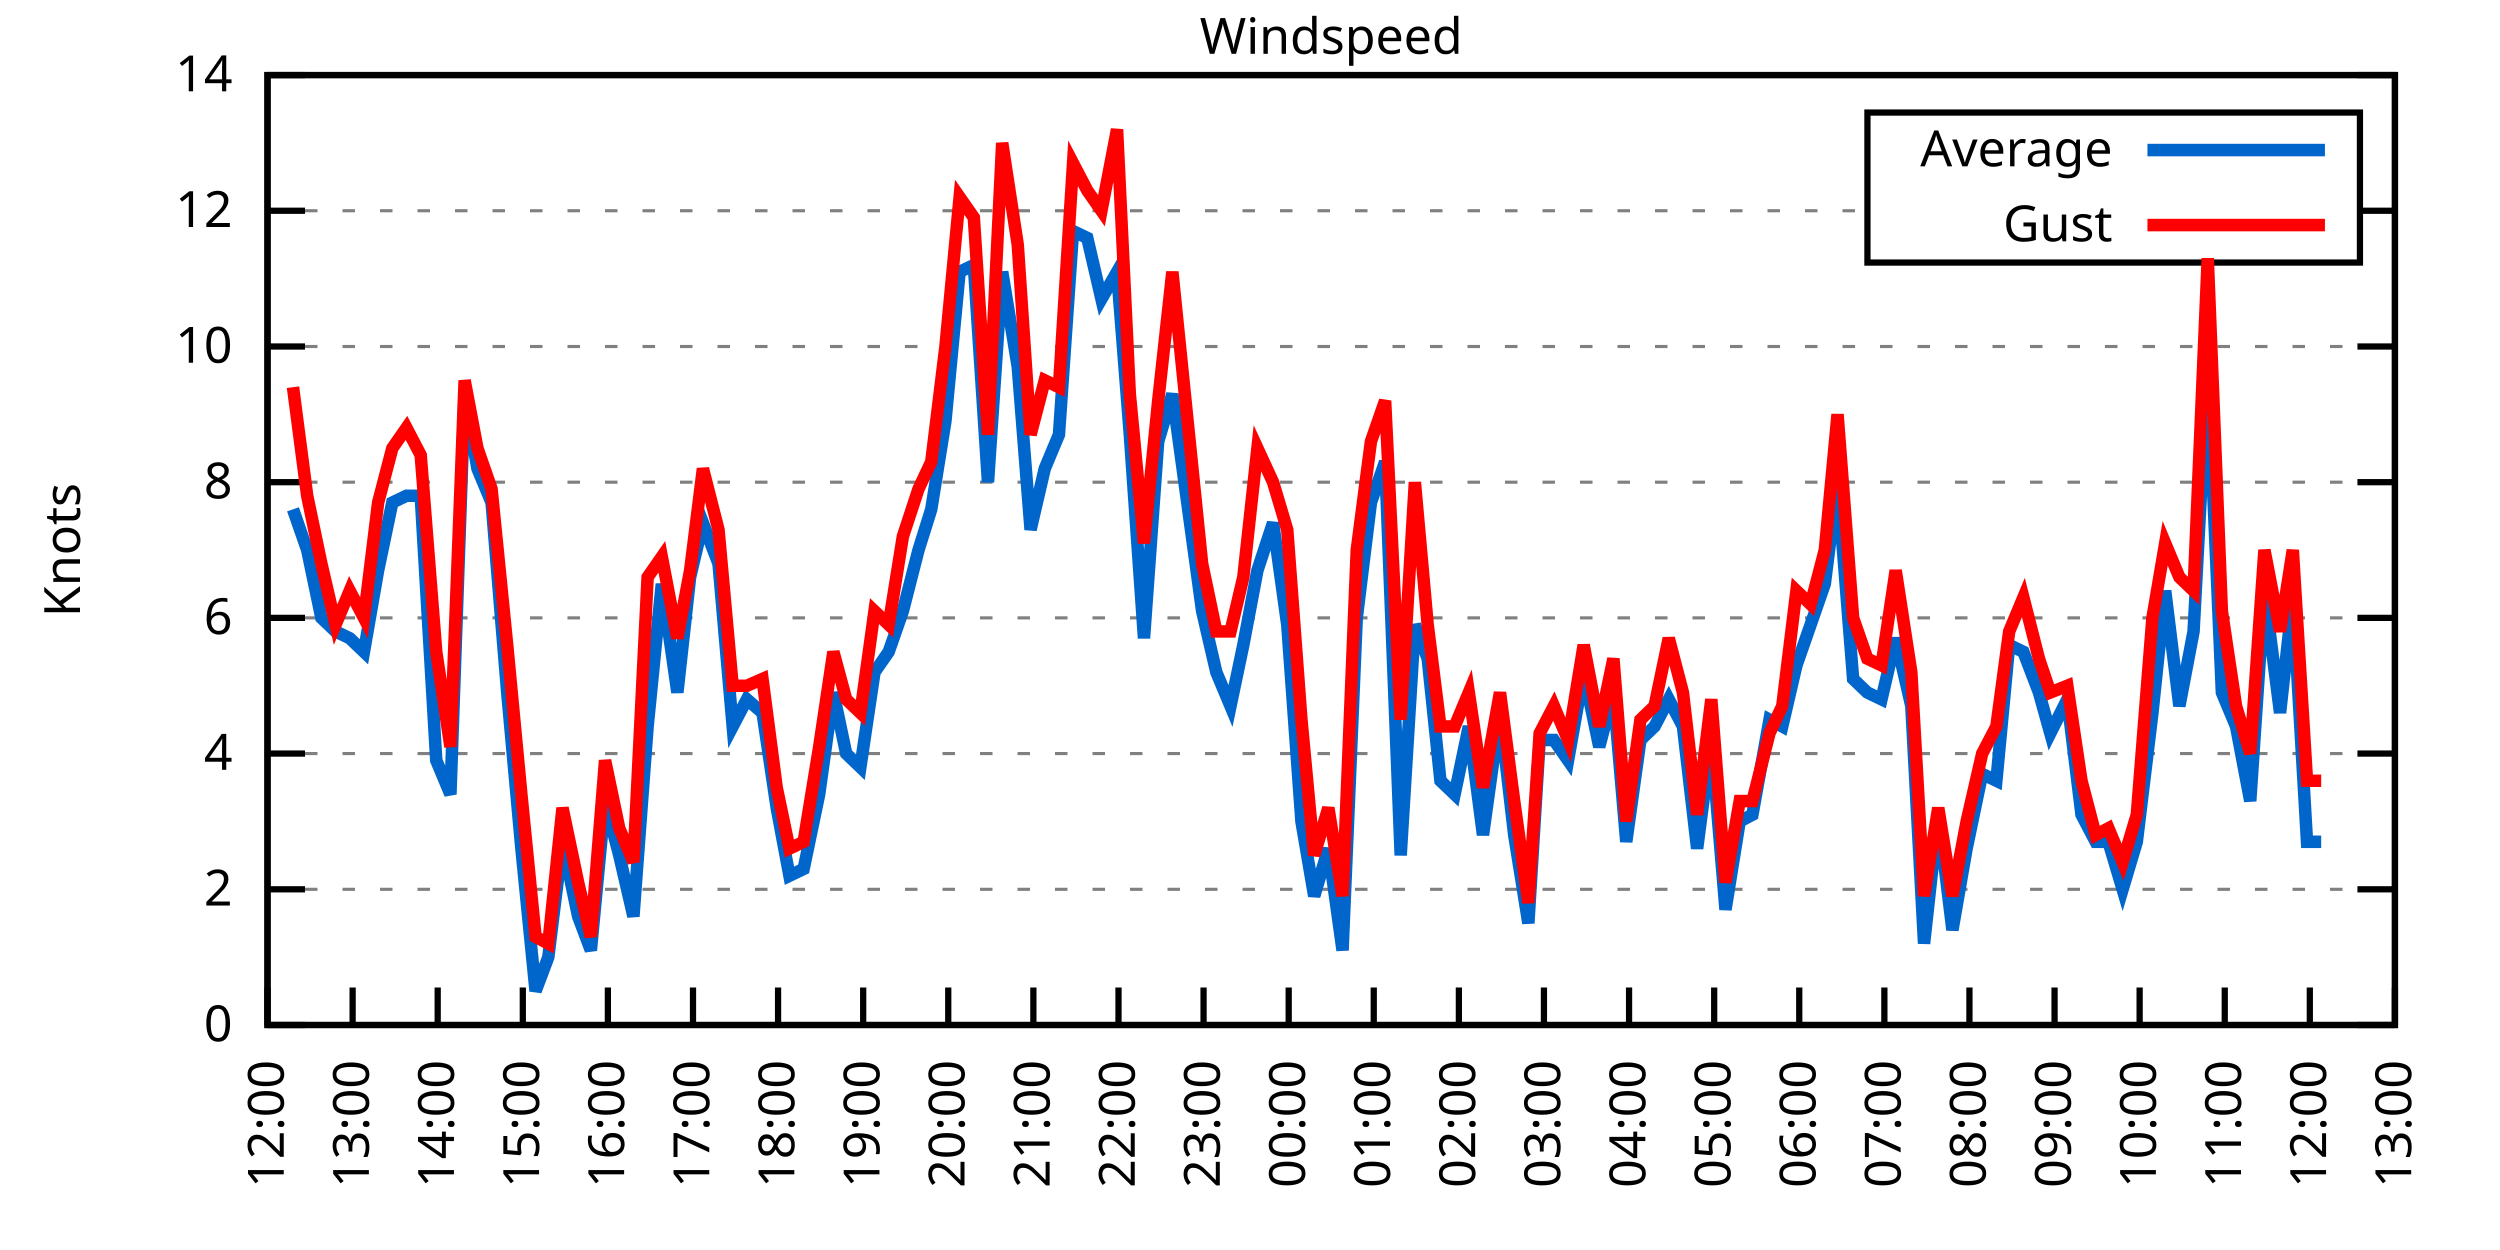
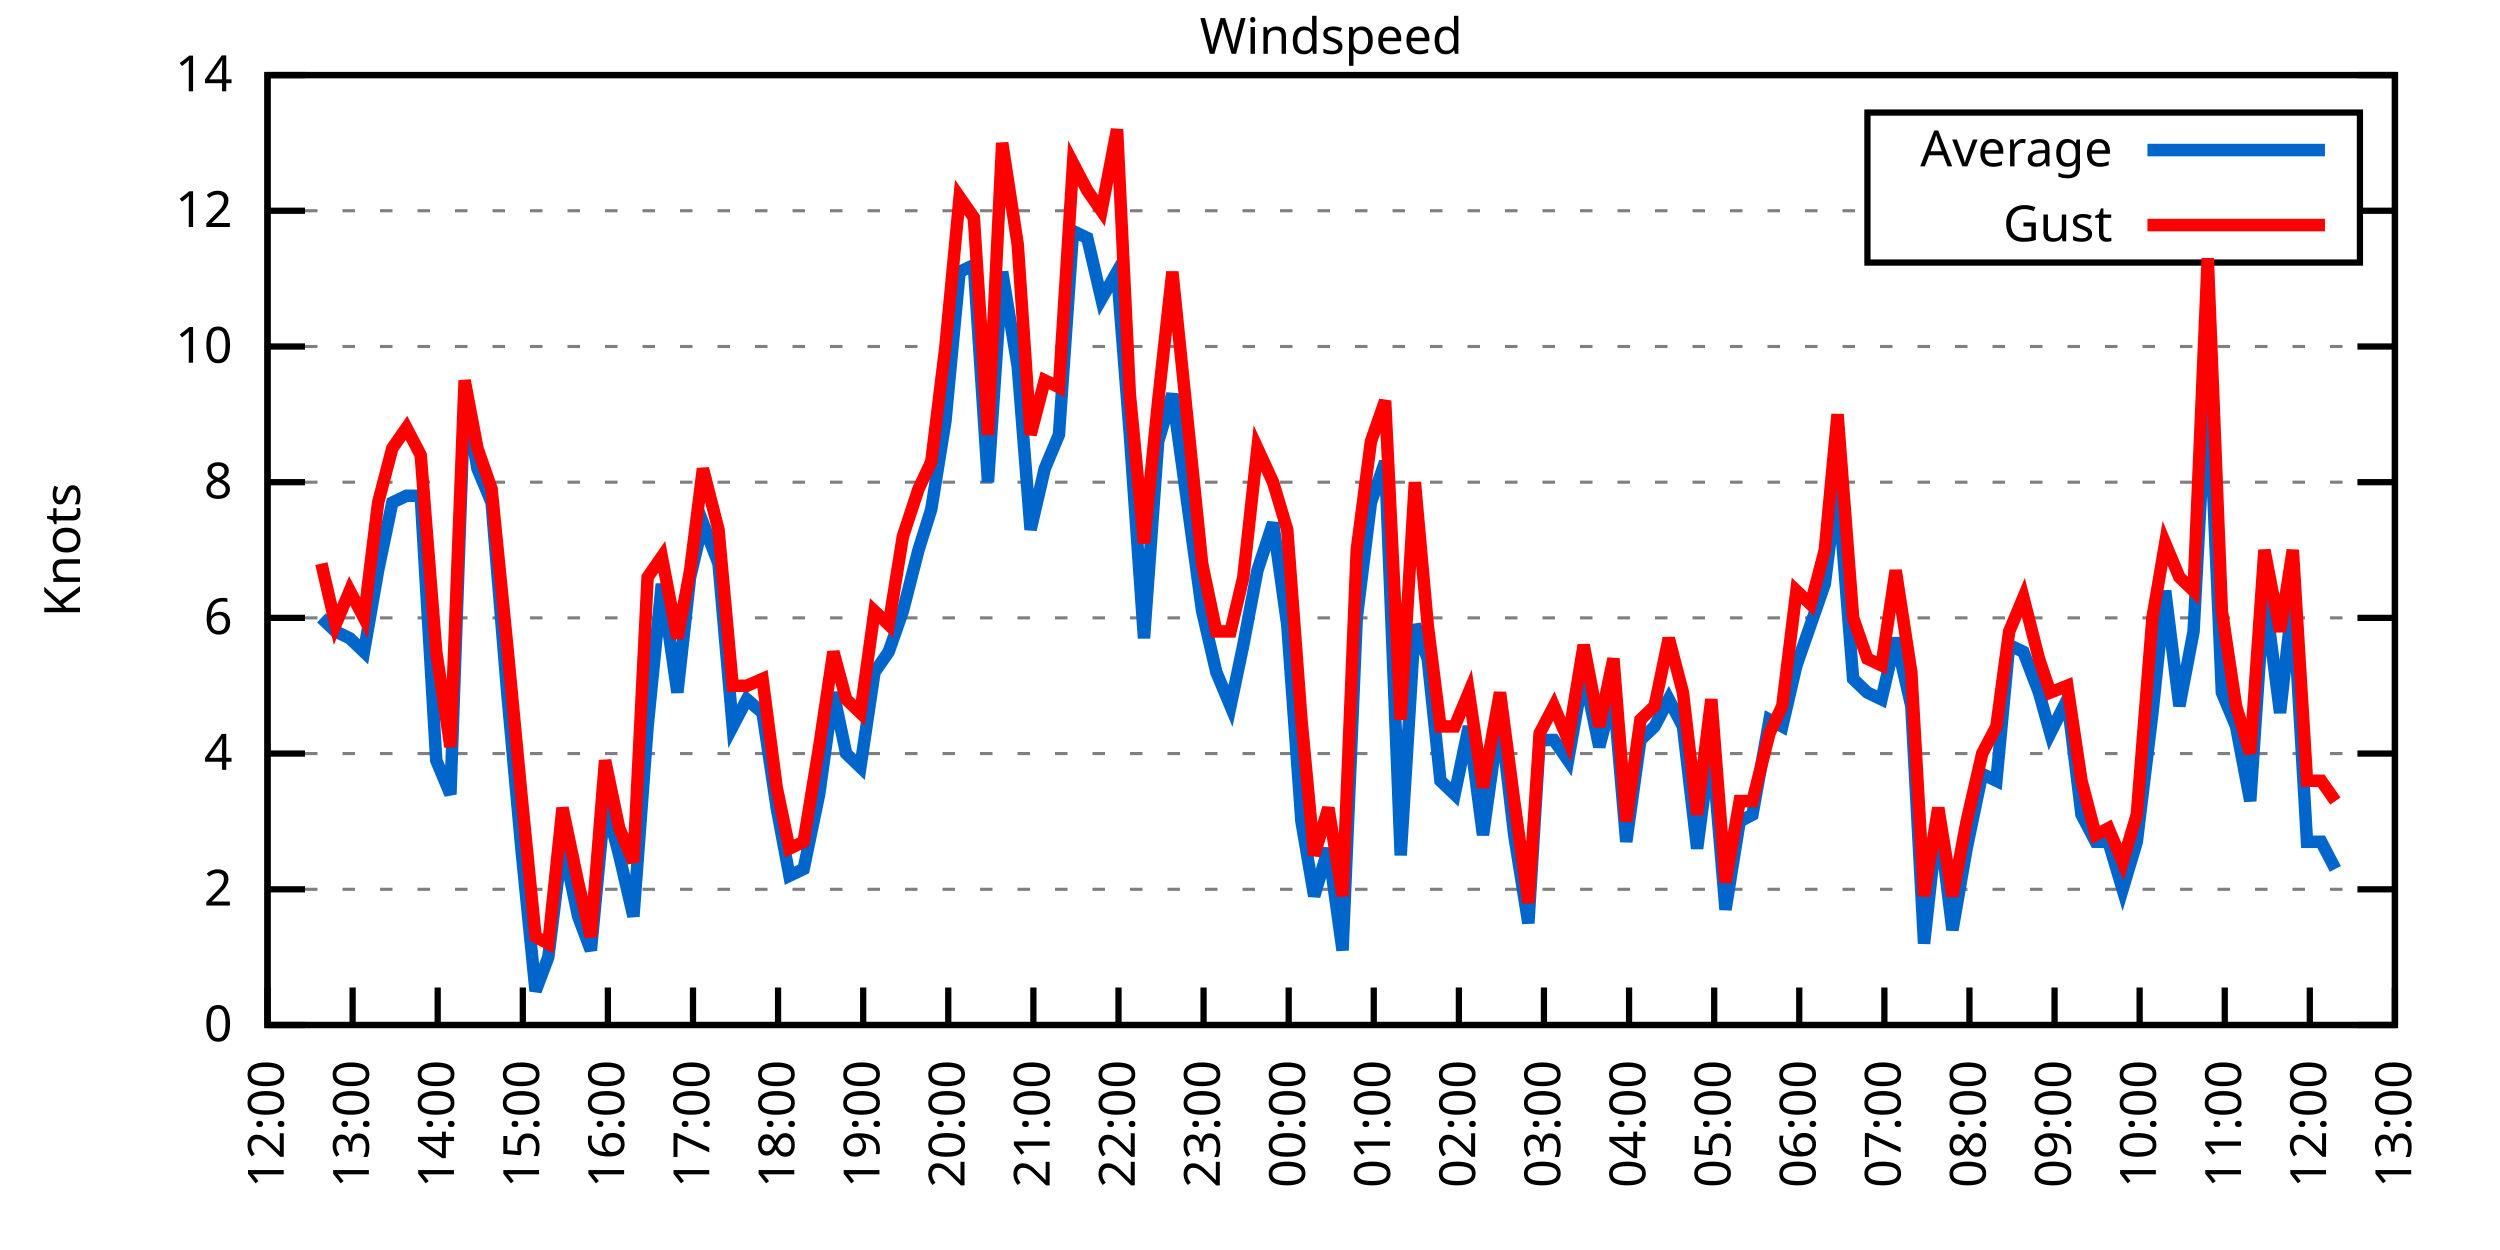
<svg xmlns="http://www.w3.org/2000/svg" xmlns:xlink="http://www.w3.org/1999/xlink" width="400" height="200" viewBox="0 0 400 200">
  <g id="gnuplot_canvas">
    <rect x="0" y="0" width="400" height="200" fill="none" />
    <defs>
      <circle id="gpDot" r="0.5" stroke-width="0.5" stroke="currentColor" />
      <path id="gpPt0" stroke-width="0.333" stroke="currentColor" d="M-1,0 h2 M0,-1 v2" />
      <path id="gpPt1" stroke-width="0.333" stroke="currentColor" d="M-1,-1 L1,1 M1,-1 L-1,1" />
      <path id="gpPt2" stroke-width="0.333" stroke="currentColor" d="M-1,0 L1,0 M0,-1 L0,1 M-1,-1 L1,1 M-1,1 L1,-1" />
      <rect id="gpPt3" stroke-width="0.333" stroke="currentColor" x="-1" y="-1" width="2" height="2" />
      <rect id="gpPt4" stroke-width="0.333" stroke="currentColor" fill="currentColor" x="-1" y="-1" width="2" height="2" />
      <circle id="gpPt5" stroke-width="0.333" stroke="currentColor" cx="0" cy="0" r="1" />
      <use xlink:href="#gpPt5" id="gpPt6" fill="currentColor" stroke="none" />
      <path id="gpPt7" stroke-width="0.333" stroke="currentColor" d="M0,-1.33 L-1.33,0.67 L1.33,0.67 z" />
      <use xlink:href="#gpPt7" id="gpPt8" fill="currentColor" stroke="none" />
      <use xlink:href="#gpPt7" id="gpPt9" stroke="currentColor" transform="rotate(180)" />
      <use xlink:href="#gpPt9" id="gpPt10" fill="currentColor" stroke="none" />
      <use xlink:href="#gpPt3" id="gpPt11" stroke="currentColor" transform="rotate(45)" />
      <use xlink:href="#gpPt11" id="gpPt12" fill="currentColor" stroke="none" />
      <path id="gpPt13" stroke-width="0.333" stroke="currentColor" d="M0,1.330 L1.265,0.411 L0.782,-1.067 L-0.782,-1.076 L-1.265,0.411 z" />
      <use xlink:href="#gpPt13" id="gpPt14" fill="currentColor" stroke="none" />
      <filter id="textbox" filterUnits="objectBoundingBox" x="0" y="0" height="1" width="1">
        <feFlood flood-color="white" flood-opacity="1" result="bgnd" />
        <feComposite in="SourceGraphic" in2="bgnd" operator="atop" />
      </filter>
      <filter id="greybox" filterUnits="objectBoundingBox" x="0" y="0" height="1" width="1">
        <feFlood flood-color="lightgrey" flood-opacity="1" result="grey" />
        <feComposite in="SourceGraphic" in2="grey" operator="atop" />
      </filter>
    </defs>
    <g fill="none" color="white" stroke="currentColor" stroke-width="1.00" stroke-linecap="butt" stroke-linejoin="miter">
</g>
    <g fill="none" color="black" stroke="currentColor" stroke-width="1.00" stroke-linecap="butt" stroke-linejoin="miter">
      <g stroke="none" shape-rendering="crispEdges">
        <polygon fill="rgb(255, 255, 255)" points="42.80,164.00 383.18,164.00 383.18,12.02 42.80,12.02 " />
      </g>
    </g>
    <g fill="none" color="black" stroke="currentColor" stroke-width="1.00" stroke-linecap="butt" stroke-linejoin="miter">
</g>
    <g fill="none" color="black" stroke="black" stroke-width="0.50" stroke-linecap="butt" stroke-linejoin="miter">
</g>
    <g fill="none" color="gray" stroke="currentColor" stroke-width="0.50" stroke-linecap="butt" stroke-linejoin="miter">
      <path stroke="gray" stroke-dasharray="2,4" class="gridline" d="M42.80,164.00 L383.19,164.00  " />
    </g>
    <g fill="none" color="gray" stroke="gray" stroke-width="1.00" stroke-linecap="butt" stroke-linejoin="miter">
</g>
    <g fill="none" color="black" stroke="currentColor" stroke-width="1.00" stroke-linecap="butt" stroke-linejoin="miter">
      <path stroke="black" d="M42.80,164.00 L48.80,164.00 M383.19,164.00 L377.19,164.00  " />
      <g transform="translate(37.20,166.60)" stroke="none" fill="black" font-family="Sans" font-size="8.00" text-anchor="end">
        <text>
          <tspan font-family="Sans"> 0</tspan>
        </text>
      </g>
    </g>
    <g fill="none" color="black" stroke="currentColor" stroke-width="1.00" stroke-linecap="butt" stroke-linejoin="miter">
</g>
    <g fill="none" color="black" stroke="black" stroke-width="0.50" stroke-linecap="butt" stroke-linejoin="miter">
</g>
    <g fill="none" color="gray" stroke="currentColor" stroke-width="0.50" stroke-linecap="butt" stroke-linejoin="miter">
      <path stroke="gray" stroke-dasharray="2,4" class="gridline" d="M42.80,142.29 L383.19,142.29  " />
    </g>
    <g fill="none" color="gray" stroke="gray" stroke-width="1.00" stroke-linecap="butt" stroke-linejoin="miter">
</g>
    <g fill="none" color="black" stroke="currentColor" stroke-width="1.00" stroke-linecap="butt" stroke-linejoin="miter">
      <path stroke="black" d="M42.80,142.29 L48.80,142.29 M383.19,142.29 L377.19,142.29  " />
      <g transform="translate(37.20,144.89)" stroke="none" fill="black" font-family="Sans" font-size="8.00" text-anchor="end">
        <text>
          <tspan font-family="Sans"> 2</tspan>
        </text>
      </g>
    </g>
    <g fill="none" color="black" stroke="currentColor" stroke-width="1.00" stroke-linecap="butt" stroke-linejoin="miter">
</g>
    <g fill="none" color="black" stroke="black" stroke-width="0.50" stroke-linecap="butt" stroke-linejoin="miter">
</g>
    <g fill="none" color="gray" stroke="currentColor" stroke-width="0.50" stroke-linecap="butt" stroke-linejoin="miter">
      <path stroke="gray" stroke-dasharray="2,4" class="gridline" d="M42.80,120.57 L383.19,120.57  " />
    </g>
    <g fill="none" color="gray" stroke="gray" stroke-width="1.00" stroke-linecap="butt" stroke-linejoin="miter">
</g>
    <g fill="none" color="black" stroke="currentColor" stroke-width="1.00" stroke-linecap="butt" stroke-linejoin="miter">
      <path stroke="black" d="M42.80,120.57 L48.80,120.57 M383.19,120.57 L377.19,120.57  " />
      <g transform="translate(37.20,123.17)" stroke="none" fill="black" font-family="Sans" font-size="8.00" text-anchor="end">
        <text>
          <tspan font-family="Sans"> 4</tspan>
        </text>
      </g>
    </g>
    <g fill="none" color="black" stroke="currentColor" stroke-width="1.00" stroke-linecap="butt" stroke-linejoin="miter">
</g>
    <g fill="none" color="black" stroke="black" stroke-width="0.50" stroke-linecap="butt" stroke-linejoin="miter">
</g>
    <g fill="none" color="gray" stroke="currentColor" stroke-width="0.50" stroke-linecap="butt" stroke-linejoin="miter">
      <path stroke="gray" stroke-dasharray="2,4" class="gridline" d="M42.80,98.86 L383.19,98.86  " />
    </g>
    <g fill="none" color="gray" stroke="gray" stroke-width="1.00" stroke-linecap="butt" stroke-linejoin="miter">
</g>
    <g fill="none" color="black" stroke="currentColor" stroke-width="1.00" stroke-linecap="butt" stroke-linejoin="miter">
      <path stroke="black" d="M42.80,98.86 L48.80,98.86 M383.19,98.86 L377.19,98.86  " />
      <g transform="translate(37.20,101.46)" stroke="none" fill="black" font-family="Sans" font-size="8.00" text-anchor="end">
        <text>
          <tspan font-family="Sans"> 6</tspan>
        </text>
      </g>
    </g>
    <g fill="none" color="black" stroke="currentColor" stroke-width="1.00" stroke-linecap="butt" stroke-linejoin="miter">
</g>
    <g fill="none" color="black" stroke="black" stroke-width="0.50" stroke-linecap="butt" stroke-linejoin="miter">
</g>
    <g fill="none" color="gray" stroke="currentColor" stroke-width="0.50" stroke-linecap="butt" stroke-linejoin="miter">
      <path stroke="gray" stroke-dasharray="2,4" class="gridline" d="M42.80,77.15 L383.19,77.15  " />
    </g>
    <g fill="none" color="gray" stroke="gray" stroke-width="1.00" stroke-linecap="butt" stroke-linejoin="miter">
</g>
    <g fill="none" color="black" stroke="currentColor" stroke-width="1.00" stroke-linecap="butt" stroke-linejoin="miter">
      <path stroke="black" d="M42.80,77.15 L48.80,77.15 M383.19,77.15 L377.19,77.15  " />
      <g transform="translate(37.20,79.75)" stroke="none" fill="black" font-family="Sans" font-size="8.00" text-anchor="end">
        <text>
          <tspan font-family="Sans"> 8</tspan>
        </text>
      </g>
    </g>
    <g fill="none" color="black" stroke="currentColor" stroke-width="1.00" stroke-linecap="butt" stroke-linejoin="miter">
</g>
    <g fill="none" color="black" stroke="black" stroke-width="0.50" stroke-linecap="butt" stroke-linejoin="miter">
</g>
    <g fill="none" color="gray" stroke="currentColor" stroke-width="0.50" stroke-linecap="butt" stroke-linejoin="miter">
      <path stroke="gray" stroke-dasharray="2,4" class="gridline" d="M42.80,55.44 L383.19,55.44  " />
    </g>
    <g fill="none" color="gray" stroke="gray" stroke-width="1.00" stroke-linecap="butt" stroke-linejoin="miter">
</g>
    <g fill="none" color="black" stroke="currentColor" stroke-width="1.00" stroke-linecap="butt" stroke-linejoin="miter">
      <path stroke="black" d="M42.80,55.44 L48.80,55.44 M383.19,55.44 L377.19,55.44  " />
      <g transform="translate(37.20,58.04)" stroke="none" fill="black" font-family="Sans" font-size="8.00" text-anchor="end">
        <text>
          <tspan font-family="Sans"> 10</tspan>
        </text>
      </g>
    </g>
    <g fill="none" color="black" stroke="currentColor" stroke-width="1.00" stroke-linecap="butt" stroke-linejoin="miter">
</g>
    <g fill="none" color="black" stroke="black" stroke-width="0.50" stroke-linecap="butt" stroke-linejoin="miter">
</g>
    <g fill="none" color="gray" stroke="currentColor" stroke-width="0.50" stroke-linecap="butt" stroke-linejoin="miter">
      <path stroke="gray" stroke-dasharray="2,4" class="gridline" d="M42.80,33.72 L298.79,33.72 M377.59,33.72 L383.19,33.72  " />
    </g>
    <g fill="none" color="gray" stroke="gray" stroke-width="1.00" stroke-linecap="butt" stroke-linejoin="miter">
</g>
    <g fill="none" color="black" stroke="currentColor" stroke-width="1.00" stroke-linecap="butt" stroke-linejoin="miter">
      <path stroke="black" d="M42.80,33.72 L48.80,33.72 M383.19,33.72 L377.19,33.72  " />
      <g transform="translate(37.20,36.32)" stroke="none" fill="black" font-family="Sans" font-size="8.00" text-anchor="end">
        <text>
          <tspan font-family="Sans"> 12</tspan>
        </text>
      </g>
    </g>
    <g fill="none" color="black" stroke="currentColor" stroke-width="1.00" stroke-linecap="butt" stroke-linejoin="miter">
</g>
    <g fill="none" color="black" stroke="black" stroke-width="0.50" stroke-linecap="butt" stroke-linejoin="miter">
</g>
    <g fill="none" color="gray" stroke="currentColor" stroke-width="0.50" stroke-linecap="butt" stroke-linejoin="miter">
      <path stroke="gray" stroke-dasharray="2,4" class="gridline" d="M42.80,12.01 L383.19,12.01  " />
    </g>
    <g fill="none" color="gray" stroke="gray" stroke-width="1.00" stroke-linecap="butt" stroke-linejoin="miter">
</g>
    <g fill="none" color="black" stroke="currentColor" stroke-width="1.00" stroke-linecap="butt" stroke-linejoin="miter">
      <path stroke="black" d="M42.80,12.01 L48.80,12.01 M383.19,12.01 L377.19,12.01  " />
      <g transform="translate(37.20,14.61)" stroke="none" fill="black" font-family="Sans" font-size="8.00" text-anchor="end">
        <text>
          <tspan font-family="Sans"> 14</tspan>
        </text>
      </g>
    </g>
    <g fill="none" color="black" stroke="currentColor" stroke-width="1.00" stroke-linecap="butt" stroke-linejoin="miter">
      <path stroke="black" d="M42.80,164.00 L42.80,158.00  " />
      <g transform="translate(45.40,169.60) rotate(270.00)" stroke="none" fill="black" font-family="Sans" font-size="8.00" text-anchor="end">
        <text>
          <tspan font-family="Sans">12:00</tspan>
        </text>
      </g>
    </g>
    <g fill="none" color="black" stroke="currentColor" stroke-width="1.00" stroke-linecap="butt" stroke-linejoin="miter">
      <path stroke="black" d="M56.42,164.00 L56.42,158.00  " />
      <g transform="translate(59.02,169.60) rotate(270.00)" stroke="none" fill="black" font-family="Sans" font-size="8.00" text-anchor="end">
        <text>
          <tspan font-family="Sans">13:00</tspan>
        </text>
      </g>
    </g>
    <g fill="none" color="black" stroke="currentColor" stroke-width="1.00" stroke-linecap="butt" stroke-linejoin="miter">
      <path stroke="black" d="M70.03,164.00 L70.03,158.00  " />
      <g transform="translate(72.63,169.60) rotate(270.00)" stroke="none" fill="black" font-family="Sans" font-size="8.00" text-anchor="end">
        <text>
          <tspan font-family="Sans">14:00</tspan>
        </text>
      </g>
    </g>
    <g fill="none" color="black" stroke="currentColor" stroke-width="1.00" stroke-linecap="butt" stroke-linejoin="miter">
      <path stroke="black" d="M83.65,164.00 L83.65,158.00  " />
      <g transform="translate(86.25,169.60) rotate(270.00)" stroke="none" fill="black" font-family="Sans" font-size="8.00" text-anchor="end">
        <text>
          <tspan font-family="Sans">15:00</tspan>
        </text>
      </g>
    </g>
    <g fill="none" color="black" stroke="currentColor" stroke-width="1.00" stroke-linecap="butt" stroke-linejoin="miter">
      <path stroke="black" d="M97.26,164.00 L97.26,158.00  " />
      <g transform="translate(99.86,169.60) rotate(270.00)" stroke="none" fill="black" font-family="Sans" font-size="8.00" text-anchor="end">
        <text>
          <tspan font-family="Sans">16:00</tspan>
        </text>
      </g>
    </g>
    <g fill="none" color="black" stroke="currentColor" stroke-width="1.00" stroke-linecap="butt" stroke-linejoin="miter">
      <path stroke="black" d="M110.88,164.00 L110.88,158.00  " />
      <g transform="translate(113.48,169.60) rotate(270.00)" stroke="none" fill="black" font-family="Sans" font-size="8.00" text-anchor="end">
        <text>
          <tspan font-family="Sans">17:00</tspan>
        </text>
      </g>
    </g>
    <g fill="none" color="black" stroke="currentColor" stroke-width="1.00" stroke-linecap="butt" stroke-linejoin="miter">
      <path stroke="black" d="M124.49,164.00 L124.49,158.00  " />
      <g transform="translate(127.09,169.60) rotate(270.00)" stroke="none" fill="black" font-family="Sans" font-size="8.00" text-anchor="end">
        <text>
          <tspan font-family="Sans">18:00</tspan>
        </text>
      </g>
    </g>
    <g fill="none" color="black" stroke="currentColor" stroke-width="1.00" stroke-linecap="butt" stroke-linejoin="miter">
      <path stroke="black" d="M138.11,164.00 L138.11,158.00  " />
      <g transform="translate(140.71,169.60) rotate(270.00)" stroke="none" fill="black" font-family="Sans" font-size="8.00" text-anchor="end">
        <text>
          <tspan font-family="Sans">19:00</tspan>
        </text>
      </g>
    </g>
    <g fill="none" color="black" stroke="currentColor" stroke-width="1.00" stroke-linecap="butt" stroke-linejoin="miter">
      <path stroke="black" d="M151.72,164.00 L151.72,158.00  " />
      <g transform="translate(154.32,169.60) rotate(270.00)" stroke="none" fill="black" font-family="Sans" font-size="8.00" text-anchor="end">
        <text>
          <tspan font-family="Sans">20:00</tspan>
        </text>
      </g>
    </g>
    <g fill="none" color="black" stroke="currentColor" stroke-width="1.00" stroke-linecap="butt" stroke-linejoin="miter">
      <path stroke="black" d="M165.34,164.00 L165.34,158.00  " />
      <g transform="translate(167.94,169.60) rotate(270.00)" stroke="none" fill="black" font-family="Sans" font-size="8.00" text-anchor="end">
        <text>
          <tspan font-family="Sans">21:00</tspan>
        </text>
      </g>
    </g>
    <g fill="none" color="black" stroke="currentColor" stroke-width="1.00" stroke-linecap="butt" stroke-linejoin="miter">
      <path stroke="black" d="M178.96,164.00 L178.96,158.00  " />
      <g transform="translate(181.56,169.60) rotate(270.00)" stroke="none" fill="black" font-family="Sans" font-size="8.00" text-anchor="end">
        <text>
          <tspan font-family="Sans">22:00</tspan>
        </text>
      </g>
    </g>
    <g fill="none" color="black" stroke="currentColor" stroke-width="1.00" stroke-linecap="butt" stroke-linejoin="miter">
      <path stroke="black" d="M192.57,164.00 L192.57,158.00  " />
      <g transform="translate(195.17,169.60) rotate(270.00)" stroke="none" fill="black" font-family="Sans" font-size="8.00" text-anchor="end">
        <text>
          <tspan font-family="Sans">23:00</tspan>
        </text>
      </g>
    </g>
    <g fill="none" color="black" stroke="currentColor" stroke-width="1.00" stroke-linecap="butt" stroke-linejoin="miter">
      <path stroke="black" d="M206.19,164.00 L206.19,158.00  " />
      <g transform="translate(208.79,169.60) rotate(270.00)" stroke="none" fill="black" font-family="Sans" font-size="8.00" text-anchor="end">
        <text>
          <tspan font-family="Sans">00:00</tspan>
        </text>
      </g>
    </g>
    <g fill="none" color="black" stroke="currentColor" stroke-width="1.00" stroke-linecap="butt" stroke-linejoin="miter">
      <path stroke="black" d="M219.80,164.00 L219.80,158.00  " />
      <g transform="translate(222.40,169.60) rotate(270.00)" stroke="none" fill="black" font-family="Sans" font-size="8.00" text-anchor="end">
        <text>
          <tspan font-family="Sans">01:00</tspan>
        </text>
      </g>
    </g>
    <g fill="none" color="black" stroke="currentColor" stroke-width="1.00" stroke-linecap="butt" stroke-linejoin="miter">
      <path stroke="black" d="M233.42,164.00 L233.42,158.00  " />
      <g transform="translate(236.02,169.60) rotate(270.00)" stroke="none" fill="black" font-family="Sans" font-size="8.00" text-anchor="end">
        <text>
          <tspan font-family="Sans">02:00</tspan>
        </text>
      </g>
    </g>
    <g fill="none" color="black" stroke="currentColor" stroke-width="1.00" stroke-linecap="butt" stroke-linejoin="miter">
      <path stroke="black" d="M247.03,164.00 L247.03,158.00  " />
      <g transform="translate(249.63,169.60) rotate(270.00)" stroke="none" fill="black" font-family="Sans" font-size="8.00" text-anchor="end">
        <text>
          <tspan font-family="Sans">03:00</tspan>
        </text>
      </g>
    </g>
    <g fill="none" color="black" stroke="currentColor" stroke-width="1.00" stroke-linecap="butt" stroke-linejoin="miter">
      <path stroke="black" d="M260.65,164.00 L260.65,158.00  " />
      <g transform="translate(263.25,169.60) rotate(270.00)" stroke="none" fill="black" font-family="Sans" font-size="8.00" text-anchor="end">
        <text>
          <tspan font-family="Sans">04:00</tspan>
        </text>
      </g>
    </g>
    <g fill="none" color="black" stroke="currentColor" stroke-width="1.00" stroke-linecap="butt" stroke-linejoin="miter">
      <path stroke="black" d="M274.27,164.00 L274.27,158.00  " />
      <g transform="translate(276.87,169.60) rotate(270.00)" stroke="none" fill="black" font-family="Sans" font-size="8.00" text-anchor="end">
        <text>
          <tspan font-family="Sans">05:00</tspan>
        </text>
      </g>
    </g>
    <g fill="none" color="black" stroke="currentColor" stroke-width="1.00" stroke-linecap="butt" stroke-linejoin="miter">
      <path stroke="black" d="M287.88,164.00 L287.88,158.00  " />
      <g transform="translate(290.48,169.60) rotate(270.00)" stroke="none" fill="black" font-family="Sans" font-size="8.00" text-anchor="end">
        <text>
          <tspan font-family="Sans">06:00</tspan>
        </text>
      </g>
    </g>
    <g fill="none" color="black" stroke="currentColor" stroke-width="1.00" stroke-linecap="butt" stroke-linejoin="miter">
      <path stroke="black" d="M301.50,164.00 L301.50,158.00  " />
      <g transform="translate(304.10,169.60) rotate(270.00)" stroke="none" fill="black" font-family="Sans" font-size="8.00" text-anchor="end">
        <text>
          <tspan font-family="Sans">07:00</tspan>
        </text>
      </g>
    </g>
    <g fill="none" color="black" stroke="currentColor" stroke-width="1.00" stroke-linecap="butt" stroke-linejoin="miter">
      <path stroke="black" d="M315.11,164.00 L315.11,158.00  " />
      <g transform="translate(317.71,169.60) rotate(270.00)" stroke="none" fill="black" font-family="Sans" font-size="8.00" text-anchor="end">
        <text>
          <tspan font-family="Sans">08:00</tspan>
        </text>
      </g>
    </g>
    <g fill="none" color="black" stroke="currentColor" stroke-width="1.00" stroke-linecap="butt" stroke-linejoin="miter">
      <path stroke="black" d="M328.73,164.00 L328.73,158.00  " />
      <g transform="translate(331.33,169.60) rotate(270.00)" stroke="none" fill="black" font-family="Sans" font-size="8.00" text-anchor="end">
        <text>
          <tspan font-family="Sans">09:00</tspan>
        </text>
      </g>
    </g>
    <g fill="none" color="black" stroke="currentColor" stroke-width="1.00" stroke-linecap="butt" stroke-linejoin="miter">
      <path stroke="black" d="M342.34,164.00 L342.34,158.00  " />
      <g transform="translate(344.94,169.60) rotate(270.00)" stroke="none" fill="black" font-family="Sans" font-size="8.00" text-anchor="end">
        <text>
          <tspan font-family="Sans">10:00</tspan>
        </text>
      </g>
    </g>
    <g fill="none" color="black" stroke="currentColor" stroke-width="1.00" stroke-linecap="butt" stroke-linejoin="miter">
      <path stroke="black" d="M355.96,164.00 L355.96,158.00  " />
      <g transform="translate(358.56,169.60) rotate(270.00)" stroke="none" fill="black" font-family="Sans" font-size="8.00" text-anchor="end">
        <text>
          <tspan font-family="Sans">11:00</tspan>
        </text>
      </g>
    </g>
    <g fill="none" color="black" stroke="currentColor" stroke-width="1.00" stroke-linecap="butt" stroke-linejoin="miter">
      <path stroke="black" d="M369.57,164.00 L369.57,158.00  " />
      <g transform="translate(372.17,169.60) rotate(270.00)" stroke="none" fill="black" font-family="Sans" font-size="8.00" text-anchor="end">
        <text>
          <tspan font-family="Sans">12:00</tspan>
        </text>
      </g>
    </g>
    <g fill="none" color="black" stroke="currentColor" stroke-width="1.00" stroke-linecap="butt" stroke-linejoin="miter">
      <path stroke="black" d="M383.19,164.00 L383.19,158.00  " />
      <g transform="translate(385.79,169.60) rotate(270.00)" stroke="none" fill="black" font-family="Sans" font-size="8.00" text-anchor="end">
        <text>
          <tspan font-family="Sans">13:00</tspan>
        </text>
      </g>
    </g>
    <g fill="none" color="black" stroke="currentColor" stroke-width="1.00" stroke-linecap="butt" stroke-linejoin="miter">
</g>
    <g fill="none" color="black" stroke="currentColor" stroke-width="1.00" stroke-linecap="butt" stroke-linejoin="miter">
      <path stroke="black" d="M42.80,12.01 L42.80,164.00 L383.19,164.00 L383.19,12.01 L42.80,12.01 Z  " />
    </g>
    <g fill="none" color="black" stroke="currentColor" stroke-width="1.00" stroke-linecap="butt" stroke-linejoin="miter">
</g>
    <g fill="none" color="black" stroke="currentColor" stroke-width="1.00" stroke-linecap="butt" stroke-linejoin="miter">
      <path stroke="black" d="M298.79,42.01 L298.79,18.01 L377.59,18.01 L377.59,42.01 L298.79,42.01 Z  " />
    </g>
    <g id="Windspeed_plot_1">
      <g fill="none" color="white" stroke="black" stroke-width="2.00" stroke-linecap="butt" stroke-linejoin="miter">
</g>
      <g fill="none" color="black" stroke="currentColor" stroke-width="2.00" stroke-linecap="butt" stroke-linejoin="miter">
        <g transform="translate(337.99,26.61)" stroke="none" fill="black" font-family="Sans" font-size="8.00" text-anchor="end">
          <text>
            <tspan font-family="Sans">Average</tspan>
          </text>
        </g>
      </g>
      <g fill="none" color="black" stroke="currentColor" stroke-width="2.00" stroke-linecap="butt" stroke-linejoin="miter">
-         <path stroke="rgb(  0, 102, 204)" d="M343.59,24.01 L371.99,24.01 M46.88,81.49 L49.15,88.00 L51.42,98.86 L53.69,101.03 L55.96,102.12 L58.23,104.29   L60.50,91.26 L62.77,80.41 L65.04,79.32 L67.31,79.32 L69.80,121.66 L72.07,127.09 L74.34,63.04 L76.39,74.98   L78.65,80.41 L81.15,110.80 L83.42,135.77 L85.69,158.57 L87.73,153.14 L90.00,134.69 L92.50,146.63 L94.54,152.06   L96.81,128.17 L99.08,136.86 L101.35,146.63 L103.62,116.23 L105.89,93.43 L108.38,110.80 L110.42,92.35 L112.47,83.66   L114.96,90.18 L117.23,116.23 L119.50,111.89 L122.00,114.06 L124.27,129.26 L126.31,140.12 L128.58,139.03 L131.07,127.09   L133.34,110.80 L135.39,120.57 L137.66,122.75 L139.92,107.55 L142.19,104.29 L144.46,97.78 L146.96,88.00 L149.00,81.49   L151.27,67.38 L153.54,43.49 L155.81,42.41 L158.08,77.15 L160.35,43.49 L162.84,58.69 L164.89,84.75 L167.16,74.98   L169.43,69.55 L171.69,36.98 L173.96,38.07 L176.23,47.84 L178.73,43.49 L180.77,69.55 L183.04,102.12 L185.31,70.63   L187.58,63.04 L192.34,97.78 L194.61,107.55 L196.88,112.97 L198.93,103.20 L201.19,91.26 L203.69,83.66 L205.96,99.95   L208.23,131.43 L210.27,143.37 L212.54,135.77 L214.81,152.06 L217.08,98.86 L219.35,80.41 L221.62,73.89 L224.11,136.86   L226.38,99.95 L228.43,105.38 L230.47,124.92 L232.74,127.09 L235.01,116.23 L237.28,133.60 L240.00,114.06 L242.27,133.60   L244.54,147.72 L246.35,118.40 L248.62,118.40 L250.89,121.66 L253.39,107.55 L255.88,119.49 L258.15,110.80 L260.20,134.69   L262.47,118.40 L264.73,116.23 L267.00,111.89 L269.27,116.23 L271.54,135.77 L273.81,118.40 L276.08,145.54 L278.35,131.43   L280.39,130.35 L283.12,115.15 L285.16,116.23 L287.43,106.46 L289.70,99.95 L291.97,93.43 L294.01,77.15 L296.50,108.63   L298.77,110.80 L301.04,111.89 L303.31,102.12 L305.81,112.97 L307.85,150.97 L310.12,130.35 L312.39,148.80 L314.66,135.77   L317.15,123.83 L319.42,124.92 L321.47,103.20 L323.74,104.29 L326.23,110.80 L328.05,117.32 L330.77,111.89 L333.04,130.35   L335.31,134.69 L337.35,134.69 L339.62,142.29 L341.89,134.69 L344.39,114.06 L346.43,94.52 L348.70,112.97 L350.97,101.03   L353.24,58.69 L355.50,110.80 L357.77,116.23 L360.04,128.17 L362.31,94.52 L364.81,114.06 L366.85,95.60 L369.12,134.69   L371.39,134.69  " />
+         <path stroke="rgb(  0, 102, 204)" d="M343.59,24.01 L371.99,24.01 M51.42,98.86 L53.69,101.03 L55.96,102.12 L58.23,104.29 L60.50,91.26 L62.77,80.41   L65.04,79.32 L67.31,79.32 L69.80,121.66 L72.07,127.09 L74.34,63.04 L76.39,74.98 L78.65,80.41 L81.15,110.80   L83.42,135.77 L85.69,158.57 L87.73,153.14 L90.00,134.69 L92.50,146.63 L94.54,152.06 L96.81,128.17 L99.08,136.86   L101.35,146.63 L103.62,116.23 L105.89,93.43 L108.38,110.80 L110.42,92.35 L112.47,83.66 L114.96,90.18 L117.23,116.23   L119.50,111.89 L122.00,114.06 L124.27,129.26 L126.31,140.12 L128.58,139.03 L131.07,127.09 L133.34,110.80 L135.39,120.57   L137.66,122.75 L139.92,107.55 L142.19,104.29 L144.46,97.78 L146.96,88.00 L149.00,81.49 L151.27,67.38 L153.54,43.49   L155.81,42.41 L158.08,77.15 L160.35,43.49 L162.84,58.69 L164.89,84.75 L167.16,74.98 L169.43,69.55 L171.69,36.98   L173.96,38.07 L176.23,47.84 L178.73,43.49 L180.77,69.55 L183.04,102.12 L185.31,70.63 L187.58,63.04 L192.34,97.78   L194.61,107.55 L196.88,112.97 L198.93,103.20 L201.19,91.26 L203.69,83.66 L205.96,99.95 L208.23,131.43 L210.27,143.37   L212.54,135.77 L214.81,152.06 L217.08,98.86 L219.35,80.41 L221.62,73.89 L224.11,136.86 L226.38,99.95 L228.43,105.38   L230.47,124.92 L232.74,127.09 L235.01,116.23 L237.28,133.60 L240.00,114.06 L242.27,133.60 L244.54,147.72 L246.35,118.40   L248.62,118.40 L250.89,121.66 L253.39,107.55 L255.88,119.49 L258.15,110.80 L260.20,134.69 L262.47,118.40 L264.73,116.23   L267.00,111.89 L269.27,116.23 L271.54,135.77 L273.81,118.40 L276.08,145.54 L278.35,131.43 L280.39,130.35 L283.12,115.15   L285.16,116.23 L287.43,106.46 L289.70,99.95 L291.97,93.43 L294.01,77.15 L296.50,108.63 L298.77,110.80 L301.04,111.89   L303.31,102.12 L305.81,112.97 L307.85,150.97 L310.12,130.35 L312.39,148.80 L314.66,135.77 L317.15,123.83 L319.42,124.92   L321.47,103.20 L323.74,104.29 L326.23,110.80 L328.05,117.32 L330.77,111.89 L333.04,130.35 L335.31,134.69 L337.35,134.69   L339.62,142.29 L341.89,134.69 L344.39,114.06 L346.43,94.52 L348.70,112.97 L350.97,101.03 L353.24,58.69 L355.50,110.80   L357.77,116.23 L360.04,128.17 L362.31,94.52 L364.81,114.06 L366.85,95.60 L369.12,134.69 L371.39,134.69 L373.66,139.03    " />
      </g>
    </g>
    <g id="Windspeed_plot_2">
      <g fill="none" color="black" stroke="currentColor" stroke-width="2.00" stroke-linecap="butt" stroke-linejoin="miter">
        <g transform="translate(337.99,38.61)" stroke="none" fill="black" font-family="Sans" font-size="8.00" text-anchor="end">
          <text>
            <tspan font-family="Sans">Gust</tspan>
          </text>
        </g>
      </g>
      <g fill="none" color="black" stroke="currentColor" stroke-width="2.00" stroke-linecap="butt" stroke-linejoin="miter">
-         <path stroke="rgb(255,   0,   0)" d="M343.59,36.01 L371.99,36.01 M46.88,61.95 L49.15,79.32 L51.42,90.18 L53.69,99.95 L55.96,94.52 L58.23,98.86   L60.50,80.41 L62.77,71.72 L65.04,68.46 L67.31,72.81 L69.80,104.29 L72.07,119.49 L74.34,60.86 L76.39,71.72   L78.65,78.23 L81.15,103.20 L83.42,127.09 L85.69,149.89 L87.73,150.97 L90.00,129.26 L92.50,141.20 L94.54,149.89   L96.81,121.66 L99.08,132.52 L101.35,137.94 L103.62,92.35 L105.89,89.09 L108.38,102.12 L110.42,91.26 L112.47,74.98   L114.96,84.75 L117.23,109.72 L119.50,109.72 L122.00,108.63 L124.27,126.00 L126.31,135.77 L128.58,134.69 L131.07,119.49   L133.34,104.29 L135.39,111.89 L137.66,114.06 L139.92,97.78 L142.19,99.95 L144.46,85.83 L146.96,78.23 L149.00,73.89   L151.27,55.44 L153.54,31.55 L155.81,34.81 L158.08,69.55 L160.35,22.87 L162.84,39.15 L164.89,69.55 L167.16,60.86   L169.43,61.95 L171.69,26.12 L173.96,30.47 L176.23,33.72 L178.73,20.70 L180.77,63.04 L183.04,86.92 L185.31,64.12   L187.58,43.49 L192.34,90.18 L194.61,101.03 L196.88,101.03 L198.93,92.35 L201.19,71.72 L203.69,77.15 L205.96,84.75   L208.23,115.15 L210.27,136.86 L212.54,129.26 L214.81,143.37 L217.08,88.00 L219.35,70.63 L221.62,64.12 L224.11,115.15   L226.38,77.15 L228.43,99.95 L230.47,116.23 L232.74,116.23 L235.01,110.80 L237.28,126.00 L240.00,110.80 L242.27,128.17   L244.54,144.46 L246.35,117.32 L248.62,112.97 L250.89,118.40 L253.39,103.20 L255.88,116.23 L258.15,105.38 L260.20,131.43   L262.47,115.15 L264.73,112.97 L267.00,102.12 L269.27,110.80 L271.54,130.35 L273.81,111.89 L276.08,141.20 L278.35,128.17   L280.39,128.17 L283.12,117.32 L285.16,112.97 L287.43,94.52 L289.70,96.69 L291.97,88.00 L294.01,66.29 L296.50,98.86   L298.77,105.38 L301.04,106.46 L303.31,91.26 L305.81,107.55 L307.85,143.37 L310.12,129.26 L312.39,143.37 L314.66,131.43   L317.15,120.57 L319.42,116.23 L321.47,101.03 L323.74,95.60 L326.23,105.38 L328.05,110.80 L330.77,109.72 L333.04,124.92   L335.31,133.60 L337.35,132.52 L339.62,137.94 L341.89,130.35 L344.39,98.86 L346.43,86.92 L348.70,92.35 L350.97,94.52   L353.24,41.32 L355.50,97.78 L357.77,112.97 L360.04,120.57 L362.31,88.00 L364.81,101.03 L366.85,88.00 L369.12,124.92   L371.39,124.92  " />
+         <path stroke="rgb(255,   0,   0)" d="M343.59,36.01 L371.99,36.01 M51.42,90.18 L53.69,99.95 L55.96,94.52 L58.23,98.86 L60.50,80.41 L62.77,71.72   L65.04,68.46 L67.31,72.81 L69.80,104.29 L72.07,119.49 L74.34,60.86 L76.39,71.72 L78.65,78.23 L81.15,103.20   L83.42,127.09 L85.69,149.89 L87.73,150.97 L90.00,129.26 L92.50,141.20 L94.54,149.89 L96.81,121.66 L99.08,132.52   L101.35,137.94 L103.62,92.35 L105.89,89.09 L108.38,102.12 L110.42,91.26 L112.47,74.98 L114.96,84.75 L117.23,109.72   L119.50,109.72 L122.00,108.63 L124.27,126.00 L126.31,135.77 L128.58,134.69 L131.07,119.49 L133.34,104.29 L135.39,111.89   L137.66,114.06 L139.92,97.78 L142.19,99.95 L144.46,85.83 L146.96,78.23 L149.00,73.89 L151.27,55.44 L153.54,31.55   L155.81,34.81 L158.08,69.55 L160.35,22.87 L162.84,39.15 L164.89,69.55 L167.16,60.86 L169.43,61.95 L171.69,26.12   L173.96,30.47 L176.23,33.72 L178.73,20.70 L180.77,63.04 L183.04,86.92 L185.31,64.12 L187.58,43.49 L192.34,90.18   L194.61,101.03 L196.88,101.03 L198.93,92.35 L201.19,71.72 L203.69,77.15 L205.96,84.75 L208.23,115.15 L210.27,136.86   L212.54,129.26 L214.81,143.37 L217.08,88.00 L219.35,70.63 L221.62,64.12 L224.11,115.15 L226.38,77.15 L228.43,99.95   L230.47,116.23 L232.74,116.23 L235.01,110.80 L237.28,126.00 L240.00,110.80 L242.27,128.17 L244.54,144.46 L246.35,117.32   L248.62,112.97 L250.89,118.40 L253.39,103.20 L255.88,116.23 L258.15,105.38 L260.20,131.43 L262.47,115.15 L264.73,112.97   L267.00,102.12 L269.27,110.80 L271.54,130.35 L273.81,111.89 L276.08,141.20 L278.35,128.17 L280.39,128.17 L283.12,117.32   L285.16,112.97 L287.43,94.52 L289.70,96.69 L291.97,88.00 L294.01,66.29 L296.50,98.86 L298.77,105.38 L301.04,106.46   L303.31,91.26 L305.81,107.55 L307.85,143.37 L310.12,129.26 L312.39,143.37 L314.66,131.43 L317.15,120.57 L319.42,116.23   L321.47,101.03 L323.74,95.60 L326.23,105.38 L328.05,110.80 L330.77,109.72 L333.04,124.92 L335.31,133.60 L337.35,132.52   L339.62,137.94 L341.89,130.35 L344.39,98.86 L346.43,86.92 L348.70,92.35 L350.97,94.52 L353.24,41.32 L355.50,97.78   L357.77,112.97 L360.04,120.57 L362.31,88.00 L364.81,101.03 L366.85,88.00 L369.12,124.92 L371.39,124.92 L373.66,128.17    " />
      </g>
    </g>
    <g fill="none" color="black" stroke="currentColor" stroke-width="2.00" stroke-linecap="butt" stroke-linejoin="miter">
</g>
    <g fill="none" color="black" stroke="black" stroke-width="1.00" stroke-linecap="butt" stroke-linejoin="miter">
</g>
    <g fill="none" color="black" stroke="currentColor" stroke-width="1.00" stroke-linecap="butt" stroke-linejoin="miter">
      <path stroke="black" d="M42.80,12.01 L42.80,164.00 L383.19,164.00 L383.19,12.01 L42.80,12.01 Z  " />
      <g transform="translate(12.80,88.01) rotate(270.00)" stroke="none" fill="black" font-family="Sans" font-size="8.00" text-anchor="middle">
        <text>
          <tspan font-family="Sans">Knots</tspan>
        </text>
      </g>
    </g>
    <g fill="none" color="black" stroke="currentColor" stroke-width="1.00" stroke-linecap="butt" stroke-linejoin="miter">
</g>
    <g fill="none" color="black" stroke="currentColor" stroke-width="1.00" stroke-linecap="butt" stroke-linejoin="miter">
      <g transform="translate(212.99,8.61)" stroke="none" fill="black" font-family="Sans" font-size="8.00" text-anchor="middle">
        <text>
          <tspan font-family="Sans">Windspeed</tspan>
        </text>
      </g>
    </g>
    <g fill="none" color="black" stroke="currentColor" stroke-width="1.00" stroke-linecap="butt" stroke-linejoin="miter">
</g>
  </g>
</svg>
